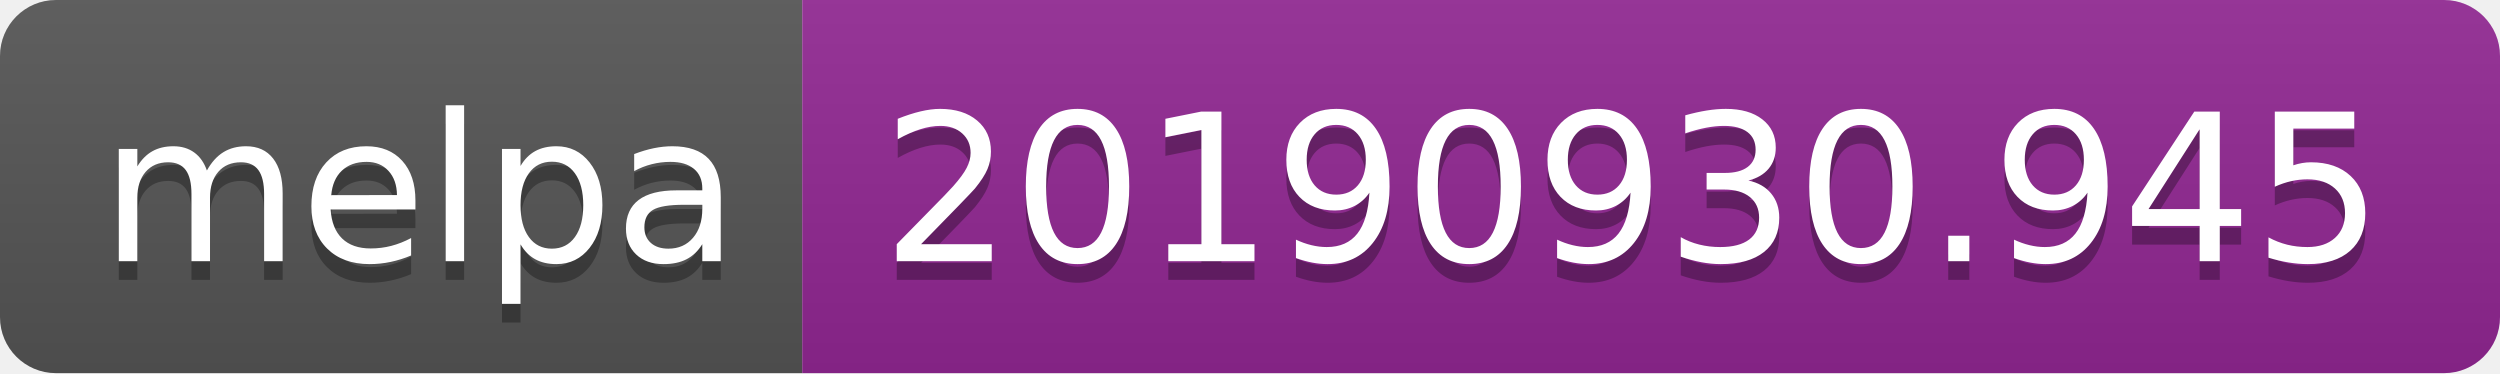
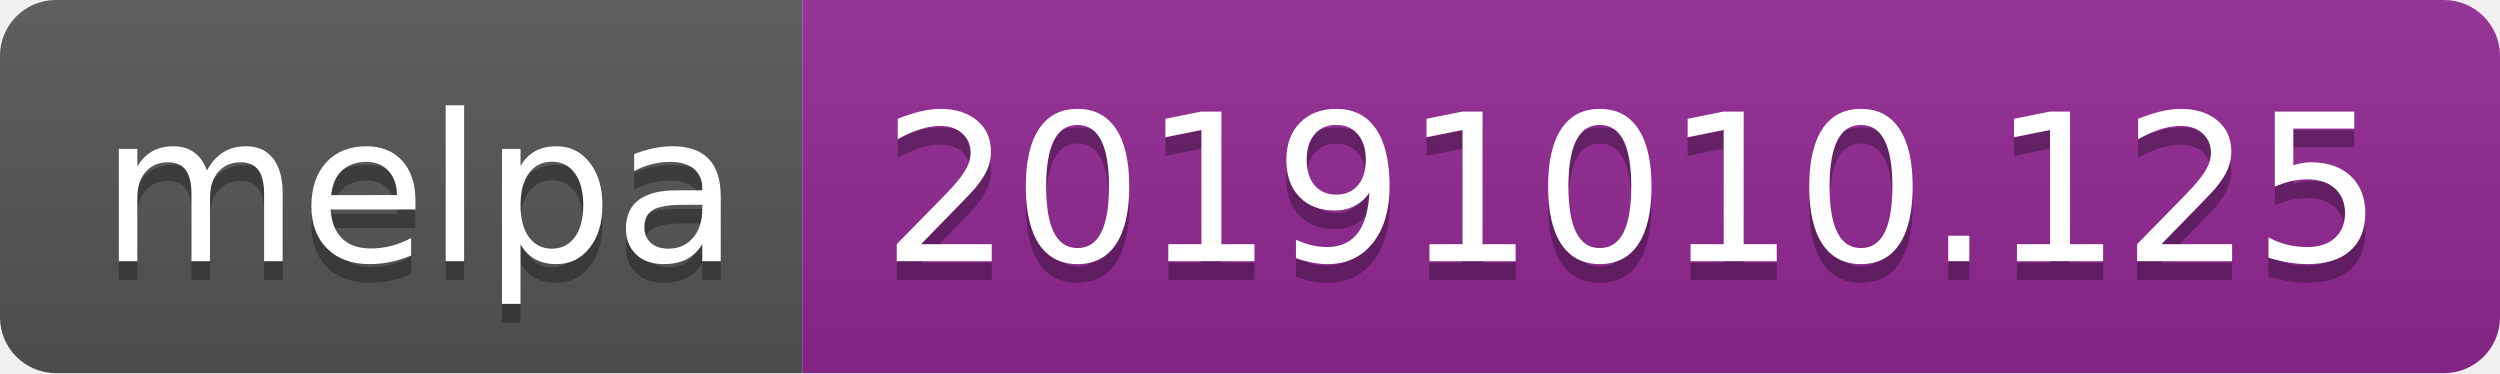
<svg xmlns="http://www.w3.org/2000/svg" width="134" height="20">
  <linearGradient id="b" x2="0" y2="100%">
    <stop offset="0" stop-color="#bbb" stop-opacity=".1" />
    <stop offset="1" stop-opacity=".1" />
  </linearGradient>
  <clipPath id="a">
    <rect width="134" height="20" rx="3" fill="#fff" />
  </clipPath>
  <g clip-path="url(#a)">
    <path fill="#555" d="M0 0h43v20H0z" />
    <path fill="#922793" d="M43 0h91v20H43z" />
    <path fill="url(#b)" d="M0 0h134v20H0z" />
  </g>
  <g fill="#fff" text-anchor="middle" font-family="DejaVu Sans,Verdana,Geneva,sans-serif" font-size="110">
    <text x="225" y="150" fill="#010101" fill-opacity=".3" transform="scale(.1)" textLength="330">melpa</text>
    <text x="225" y="140" transform="scale(.1)" textLength="330">melpa</text>
-     <text x="875" y="150" fill="#010101" fill-opacity=".3" transform="scale(.1)" textLength="810">20190930.945</text>
-     <text x="875" y="140" transform="scale(.1)" textLength="810">20190930.945</text>
+     <text x="875" y="150" fill="#010101" fill-opacity=".3" transform="scale(.1)" textLength="810">20191010.125</text>
+     <text x="875" y="140" transform="scale(.1)" textLength="810">20191010.125</text>
  </g>
</svg>
